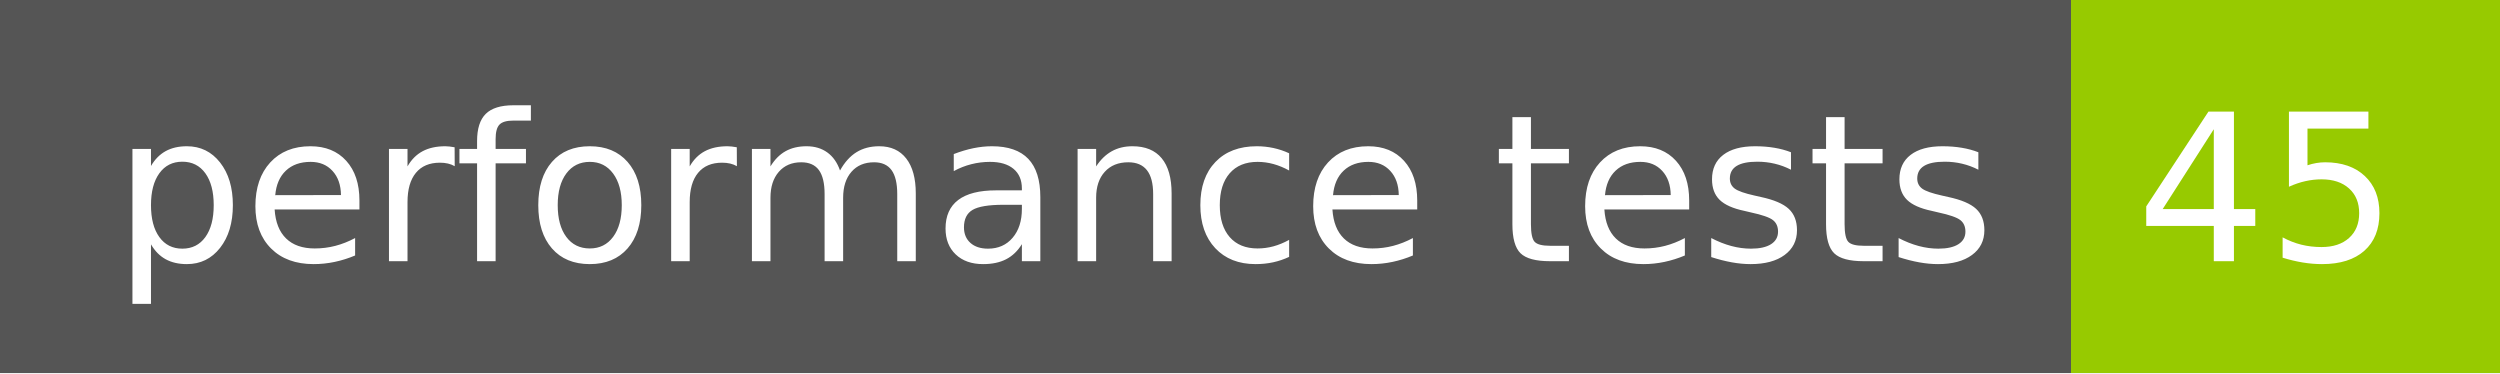
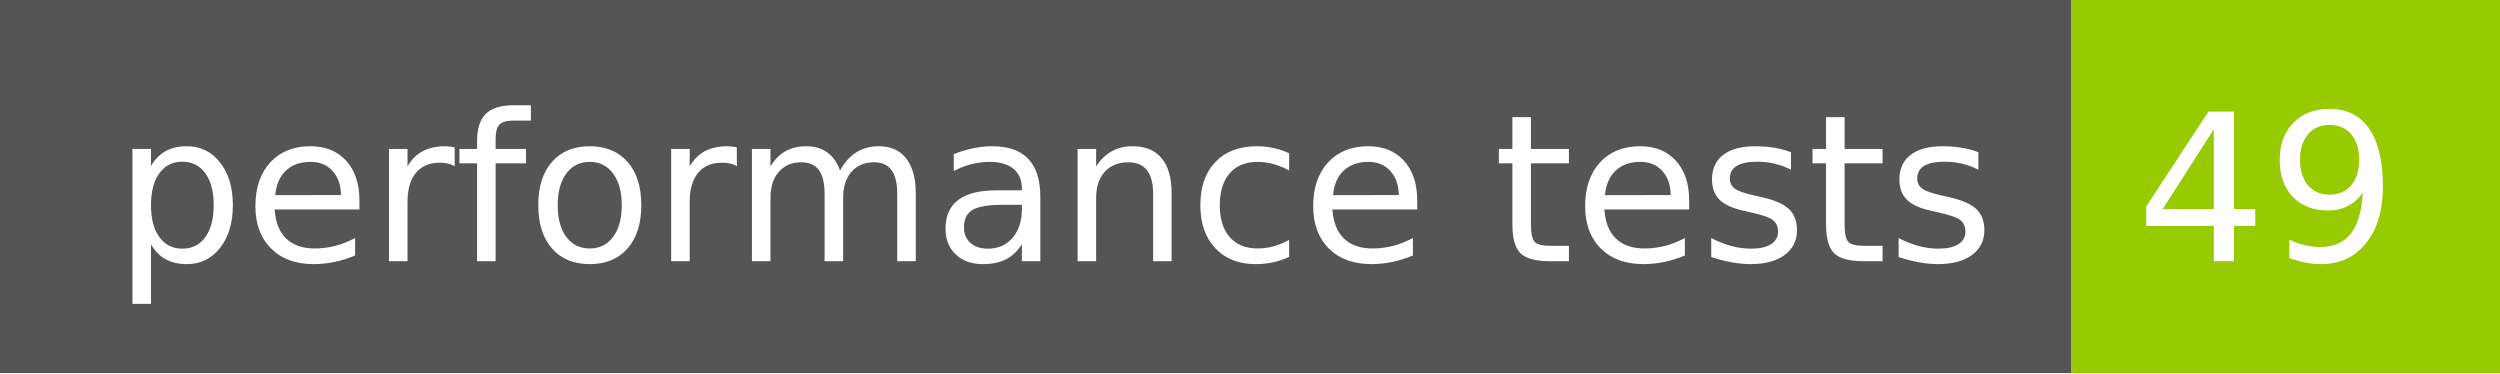
- <svg xmlns="http://www.w3.org/2000/svg" width="134" height="20" role="img" aria-label="performance tests: 45">
+ <svg xmlns="http://www.w3.org/2000/svg" width="134" height="20" role="img" aria-label="performance tests: 49">
  <g shape-rendering="crispEdges">
    <rect width="111" height="20" fill="#555" />
    <rect x="111" width="23" height="20" fill="#97ca00" />
  </g>
  <g fill="#fff" text-anchor="middle" font-family="Verdana,Geneva,DejaVu Sans,sans-serif" text-rendering="geometricPrecision" font-size="110">
    <text x="565" y="140" transform="scale(.1)" fill="#fff" textLength="1010">performance tests</text>
-     <text x="1215" y="140" transform="scale(.1)" fill="#fff" textLength="130">45</text>
+     <text x="1215" y="140" transform="scale(.1)" fill="#fff" textLength="130">49</text>
  </g>
</svg>
